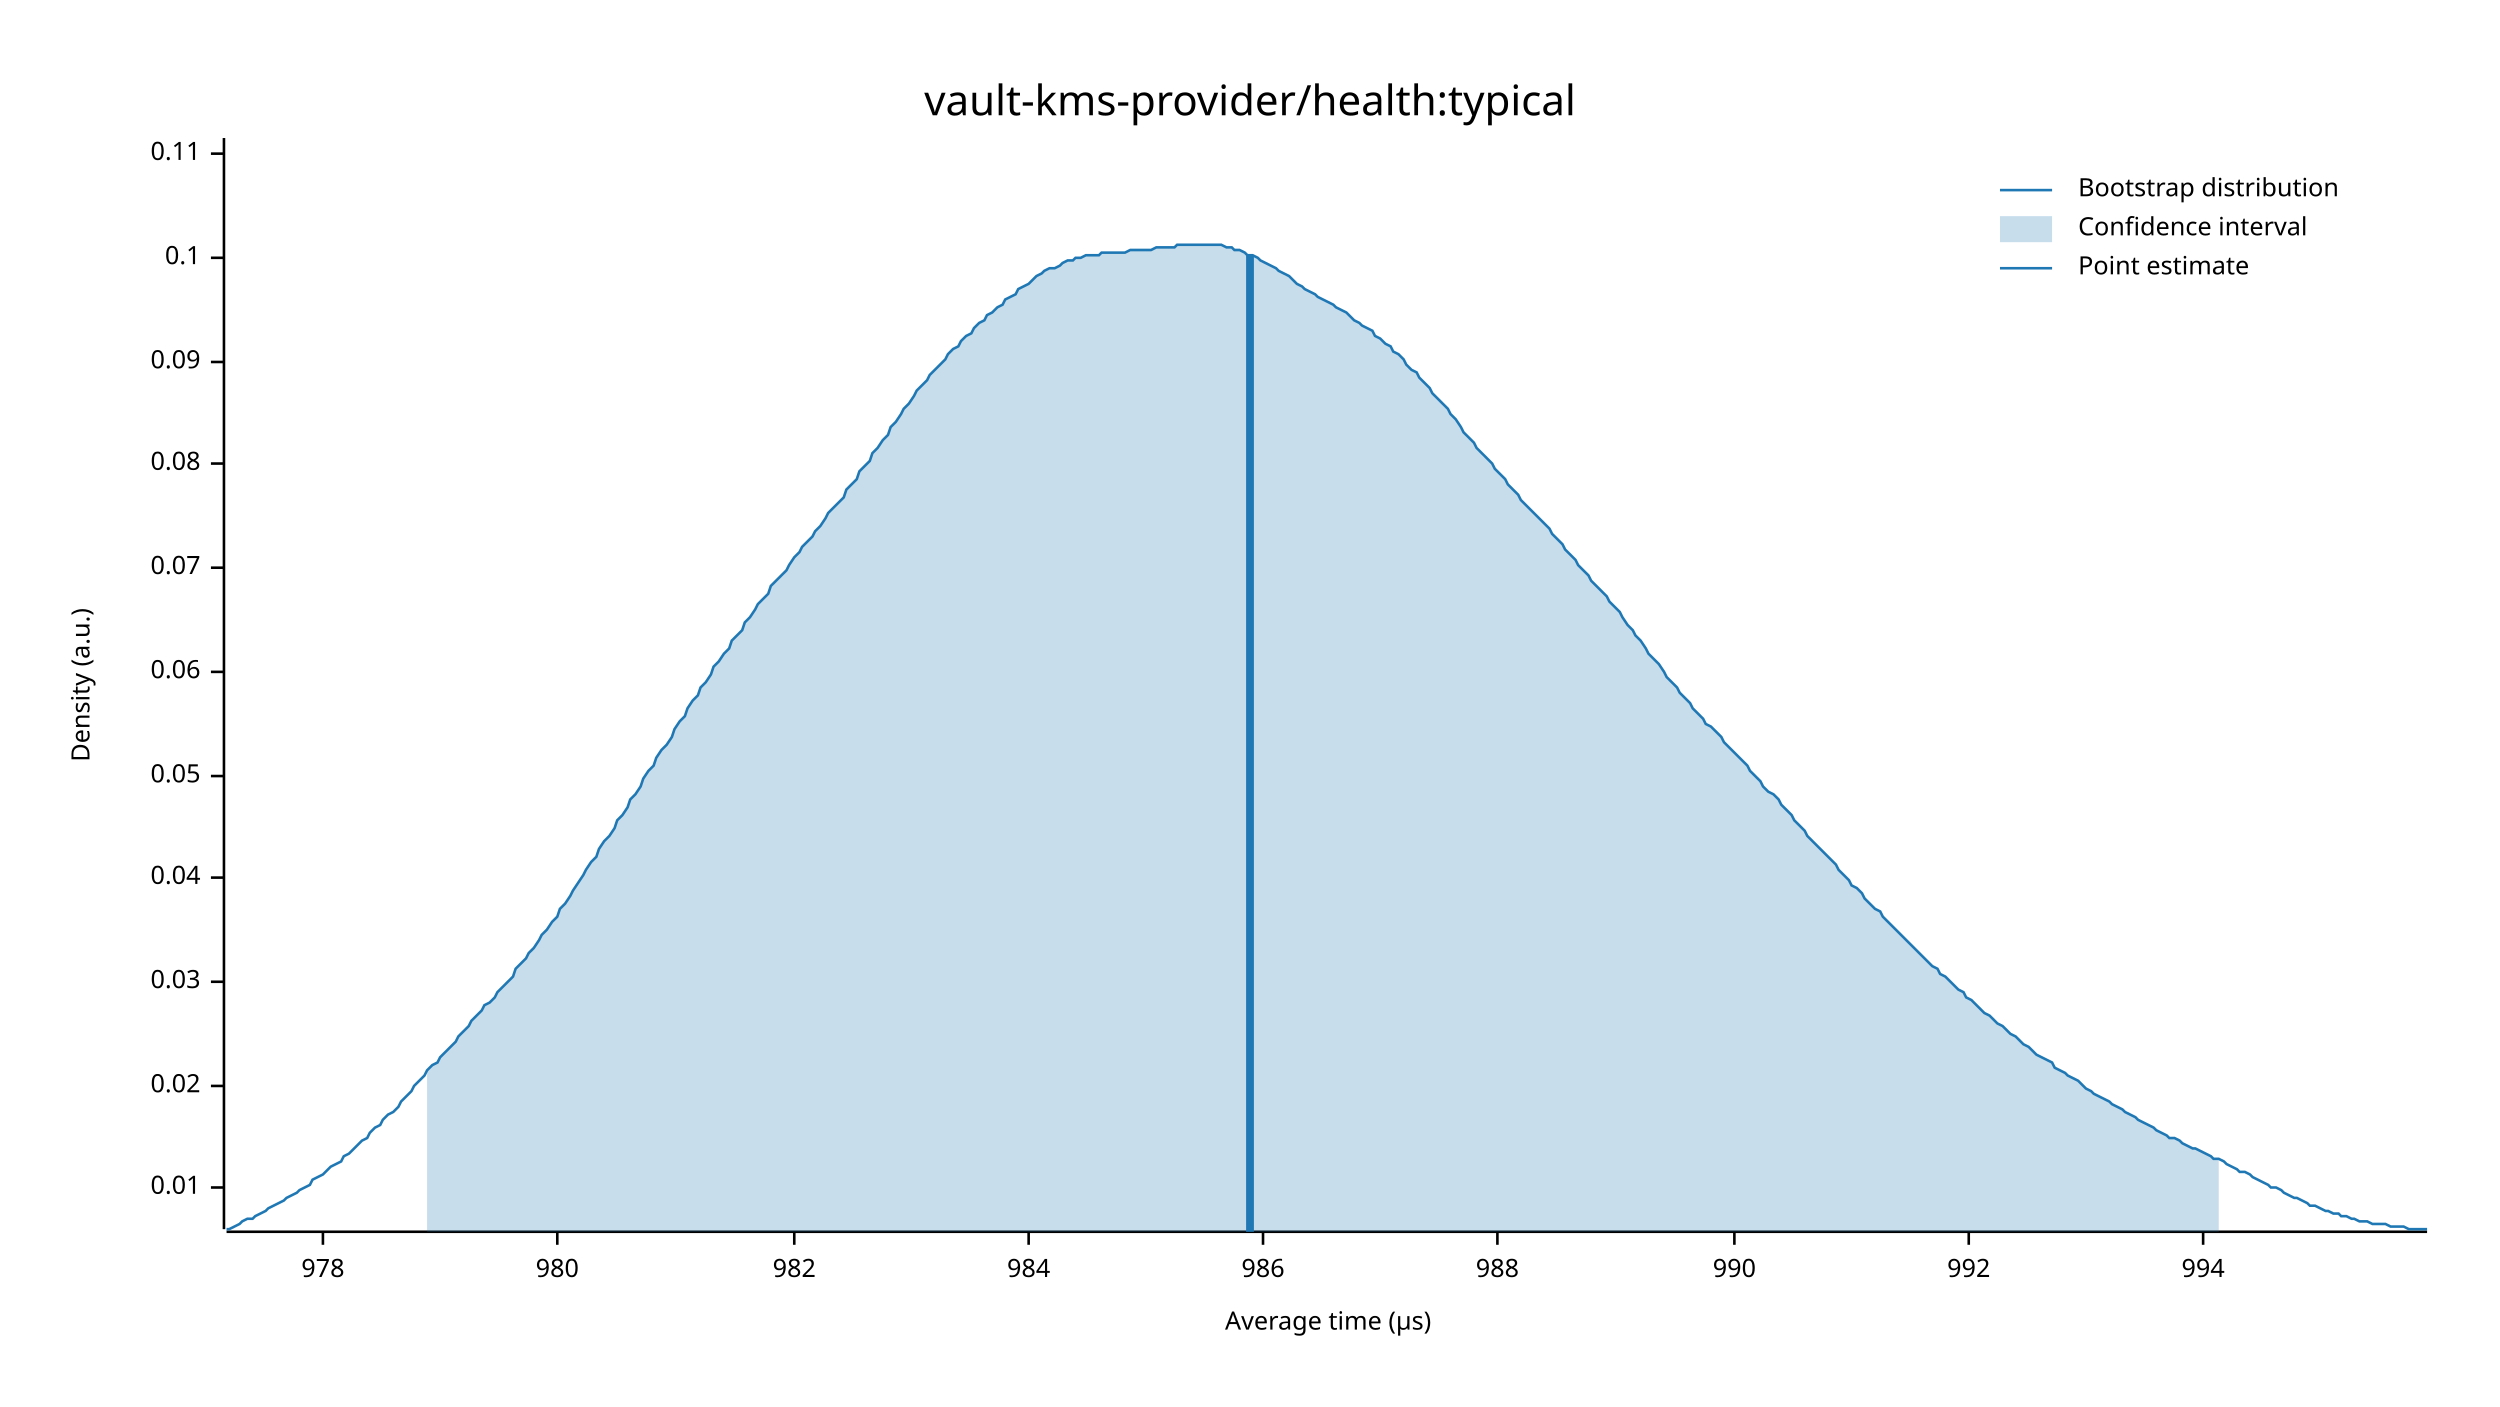
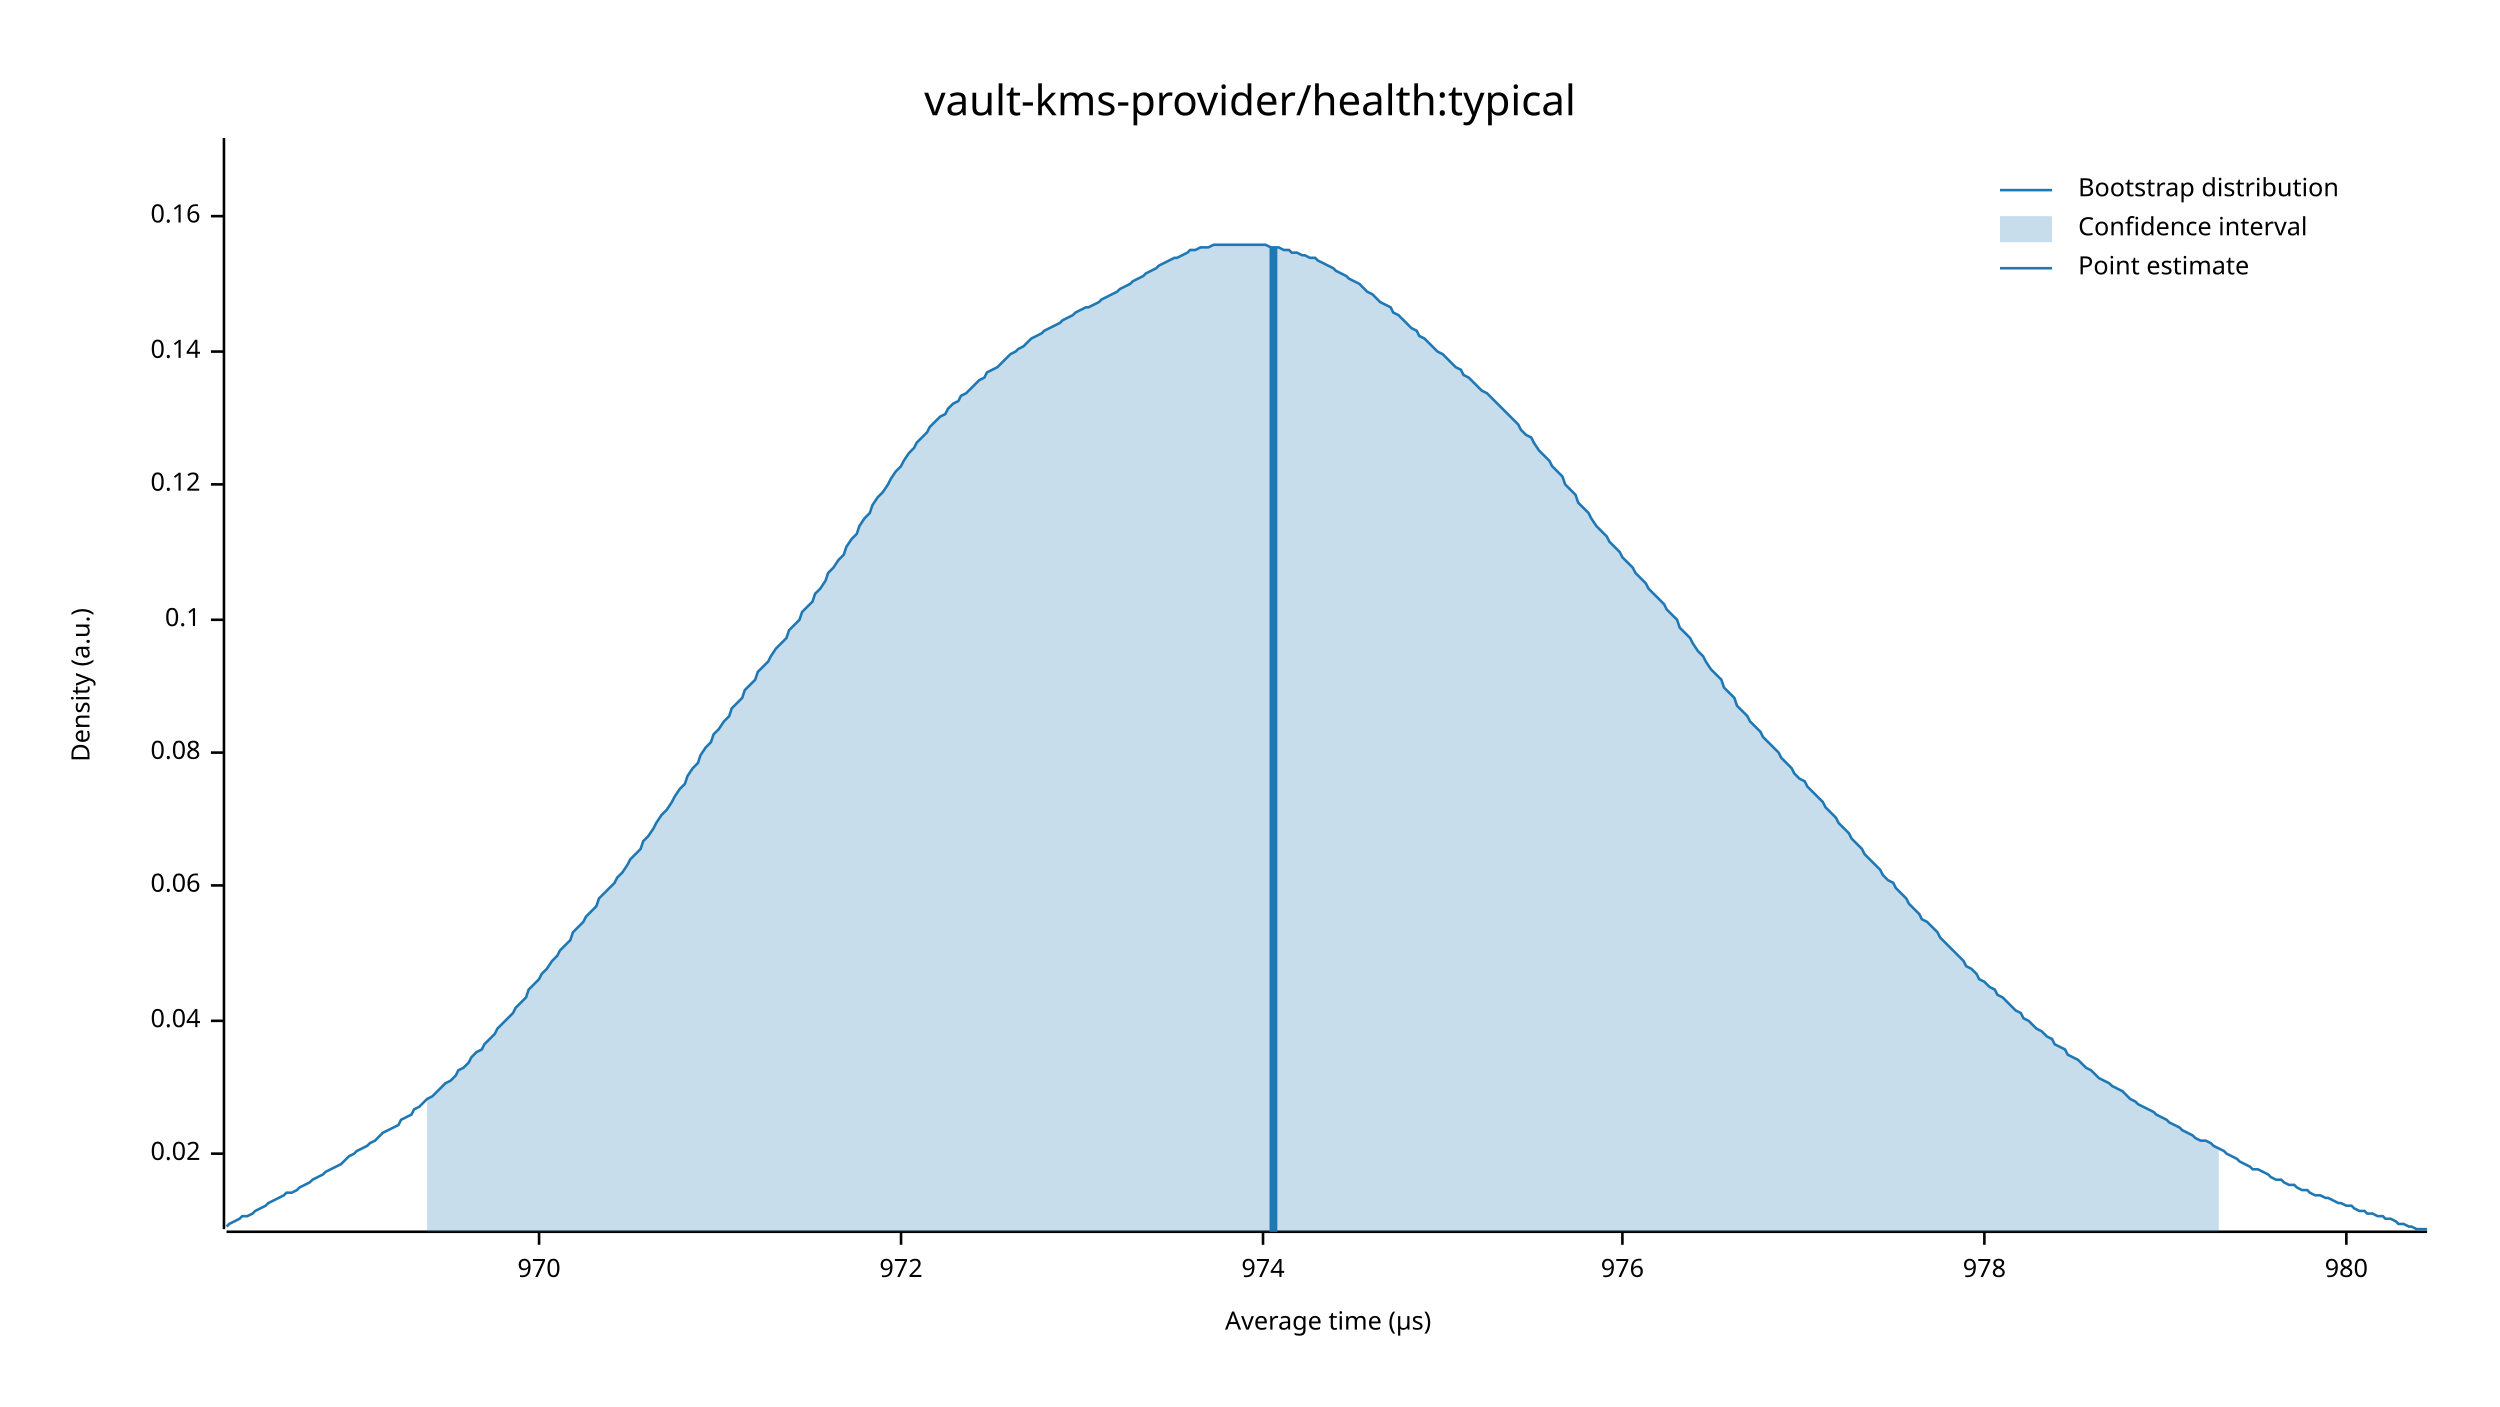
<svg xmlns="http://www.w3.org/2000/svg" width="960" height="540" viewBox="0 0 960 540">
  <text x="480" y="32" dy="0.76em" text-anchor="middle" font-family="sans-serif" font-size="16.129" opacity="1" fill="#000000">
vault-kms-provider/health:typical
</text>
  <text x="27" y="263" dy="0.76em" text-anchor="middle" font-family="sans-serif" font-size="9.677" opacity="1" fill="#000000" transform="rotate(270, 27, 263)">
Density (a.u.)
</text>
  <text x="510" y="513" dy="-0.5ex" text-anchor="middle" font-family="sans-serif" font-size="9.677" opacity="1" fill="#000000">
Average time (µs)
</text>
  <polyline fill="none" opacity="1" stroke="#000000" stroke-width="1" points="86,53 86,472 " />
-   <text x="77" y="456" dy="0.5ex" text-anchor="end" font-family="sans-serif" font-size="9.677" opacity="1" fill="#000000">
- 0.01
- </text>
-   <polyline fill="none" opacity="1" stroke="#000000" stroke-width="1" points="81,456 86,456 " />
-   <text x="77" y="417" dy="0.5ex" text-anchor="end" font-family="sans-serif" font-size="9.677" opacity="1" fill="#000000">
+   <text x="77" y="443" dy="0.5ex" text-anchor="end" font-family="sans-serif" font-size="9.677" opacity="1" fill="#000000">
0.02
</text>
-   <polyline fill="none" opacity="1" stroke="#000000" stroke-width="1" points="81,417 86,417 " />
-   <text x="77" y="377" dy="0.5ex" text-anchor="end" font-family="sans-serif" font-size="9.677" opacity="1" fill="#000000">
- 0.03
- </text>
-   <polyline fill="none" opacity="1" stroke="#000000" stroke-width="1" points="81,377 86,377 " />
-   <text x="77" y="337" dy="0.5ex" text-anchor="end" font-family="sans-serif" font-size="9.677" opacity="1" fill="#000000">
+   <polyline fill="none" opacity="1" stroke="#000000" stroke-width="1" points="81,443 86,443 " />
+   <text x="77" y="392" dy="0.5ex" text-anchor="end" font-family="sans-serif" font-size="9.677" opacity="1" fill="#000000">
0.04
</text>
-   <polyline fill="none" opacity="1" stroke="#000000" stroke-width="1" points="81,337 86,337 " />
-   <text x="77" y="298" dy="0.5ex" text-anchor="end" font-family="sans-serif" font-size="9.677" opacity="1" fill="#000000">
- 0.05
- </text>
-   <polyline fill="none" opacity="1" stroke="#000000" stroke-width="1" points="81,298 86,298 " />
-   <text x="77" y="258" dy="0.5ex" text-anchor="end" font-family="sans-serif" font-size="9.677" opacity="1" fill="#000000">
+   <polyline fill="none" opacity="1" stroke="#000000" stroke-width="1" points="81,392 86,392 " />
+   <text x="77" y="340" dy="0.5ex" text-anchor="end" font-family="sans-serif" font-size="9.677" opacity="1" fill="#000000">
0.06
</text>
-   <polyline fill="none" opacity="1" stroke="#000000" stroke-width="1" points="81,258 86,258 " />
-   <text x="77" y="218" dy="0.5ex" text-anchor="end" font-family="sans-serif" font-size="9.677" opacity="1" fill="#000000">
- 0.07
- </text>
-   <polyline fill="none" opacity="1" stroke="#000000" stroke-width="1" points="81,218 86,218 " />
-   <text x="77" y="178" dy="0.5ex" text-anchor="end" font-family="sans-serif" font-size="9.677" opacity="1" fill="#000000">
+   <polyline fill="none" opacity="1" stroke="#000000" stroke-width="1" points="81,340 86,340 " />
+   <text x="77" y="289" dy="0.5ex" text-anchor="end" font-family="sans-serif" font-size="9.677" opacity="1" fill="#000000">
0.08
</text>
-   <polyline fill="none" opacity="1" stroke="#000000" stroke-width="1" points="81,178 86,178 " />
-   <text x="77" y="139" dy="0.5ex" text-anchor="end" font-family="sans-serif" font-size="9.677" opacity="1" fill="#000000">
- 0.09
- </text>
-   <polyline fill="none" opacity="1" stroke="#000000" stroke-width="1" points="81,139 86,139 " />
-   <text x="77" y="99" dy="0.5ex" text-anchor="end" font-family="sans-serif" font-size="9.677" opacity="1" fill="#000000">
+   <polyline fill="none" opacity="1" stroke="#000000" stroke-width="1" points="81,289 86,289 " />
+   <text x="77" y="238" dy="0.5ex" text-anchor="end" font-family="sans-serif" font-size="9.677" opacity="1" fill="#000000">
0.1
</text>
-   <polyline fill="none" opacity="1" stroke="#000000" stroke-width="1" points="81,99 86,99 " />
-   <text x="77" y="59" dy="0.5ex" text-anchor="end" font-family="sans-serif" font-size="9.677" opacity="1" fill="#000000">
- 0.11
+   <polyline fill="none" opacity="1" stroke="#000000" stroke-width="1" points="81,238 86,238 " />
+   <text x="77" y="186" dy="0.5ex" text-anchor="end" font-family="sans-serif" font-size="9.677" opacity="1" fill="#000000">
+ 0.12
</text>
-   <polyline fill="none" opacity="1" stroke="#000000" stroke-width="1" points="81,59 86,59 " />
+   <polyline fill="none" opacity="1" stroke="#000000" stroke-width="1" points="81,186 86,186 " />
+   <text x="77" y="135" dy="0.5ex" text-anchor="end" font-family="sans-serif" font-size="9.677" opacity="1" fill="#000000">
+ 0.14
+ </text>
+   <polyline fill="none" opacity="1" stroke="#000000" stroke-width="1" points="81,135 86,135 " />
+   <text x="77" y="83" dy="0.5ex" text-anchor="end" font-family="sans-serif" font-size="9.677" opacity="1" fill="#000000">
+ 0.16
+ </text>
+   <polyline fill="none" opacity="1" stroke="#000000" stroke-width="1" points="81,83 86,83 " />
  <polyline fill="none" opacity="1" stroke="#000000" stroke-width="1" points="87,473 932,473 " />
-   <text x="124" y="483" dy="0.76em" text-anchor="middle" font-family="sans-serif" font-size="9.677" opacity="1" fill="#000000">
+   <text x="207" y="483" dy="0.76em" text-anchor="middle" font-family="sans-serif" font-size="9.677" opacity="1" fill="#000000">
+ 970
+ </text>
+   <polyline fill="none" opacity="1" stroke="#000000" stroke-width="1" points="207,473 207,478 " />
+   <text x="346" y="483" dy="0.76em" text-anchor="middle" font-family="sans-serif" font-size="9.677" opacity="1" fill="#000000">
+ 972
+ </text>
+   <polyline fill="none" opacity="1" stroke="#000000" stroke-width="1" points="346,473 346,478 " />
+   <text x="485" y="483" dy="0.76em" text-anchor="middle" font-family="sans-serif" font-size="9.677" opacity="1" fill="#000000">
+ 974
+ </text>
+   <polyline fill="none" opacity="1" stroke="#000000" stroke-width="1" points="485,473 485,478 " />
+   <text x="623" y="483" dy="0.76em" text-anchor="middle" font-family="sans-serif" font-size="9.677" opacity="1" fill="#000000">
+ 976
+ </text>
+   <polyline fill="none" opacity="1" stroke="#000000" stroke-width="1" points="623,473 623,478 " />
+   <text x="762" y="483" dy="0.76em" text-anchor="middle" font-family="sans-serif" font-size="9.677" opacity="1" fill="#000000">
978
</text>
-   <polyline fill="none" opacity="1" stroke="#000000" stroke-width="1" points="124,473 124,478 " />
-   <text x="214" y="483" dy="0.76em" text-anchor="middle" font-family="sans-serif" font-size="9.677" opacity="1" fill="#000000">
+   <polyline fill="none" opacity="1" stroke="#000000" stroke-width="1" points="762,473 762,478 " />
+   <text x="901" y="483" dy="0.76em" text-anchor="middle" font-family="sans-serif" font-size="9.677" opacity="1" fill="#000000">
980
</text>
-   <polyline fill="none" opacity="1" stroke="#000000" stroke-width="1" points="214,473 214,478 " />
-   <text x="305" y="483" dy="0.76em" text-anchor="middle" font-family="sans-serif" font-size="9.677" opacity="1" fill="#000000">
- 982
- </text>
-   <polyline fill="none" opacity="1" stroke="#000000" stroke-width="1" points="305,473 305,478 " />
-   <text x="395" y="483" dy="0.76em" text-anchor="middle" font-family="sans-serif" font-size="9.677" opacity="1" fill="#000000">
- 984
- </text>
-   <polyline fill="none" opacity="1" stroke="#000000" stroke-width="1" points="395,473 395,478 " />
-   <text x="485" y="483" dy="0.76em" text-anchor="middle" font-family="sans-serif" font-size="9.677" opacity="1" fill="#000000">
- 986
- </text>
-   <polyline fill="none" opacity="1" stroke="#000000" stroke-width="1" points="485,473 485,478 " />
-   <text x="575" y="483" dy="0.76em" text-anchor="middle" font-family="sans-serif" font-size="9.677" opacity="1" fill="#000000">
- 988
- </text>
-   <polyline fill="none" opacity="1" stroke="#000000" stroke-width="1" points="575,473 575,478 " />
-   <text x="666" y="483" dy="0.76em" text-anchor="middle" font-family="sans-serif" font-size="9.677" opacity="1" fill="#000000">
- 990
- </text>
-   <polyline fill="none" opacity="1" stroke="#000000" stroke-width="1" points="666,473 666,478 " />
-   <text x="756" y="483" dy="0.76em" text-anchor="middle" font-family="sans-serif" font-size="9.677" opacity="1" fill="#000000">
- 992
- </text>
-   <polyline fill="none" opacity="1" stroke="#000000" stroke-width="1" points="756,473 756,478 " />
-   <text x="846" y="483" dy="0.76em" text-anchor="middle" font-family="sans-serif" font-size="9.677" opacity="1" fill="#000000">
- 994
- </text>
-   <polyline fill="none" opacity="1" stroke="#000000" stroke-width="1" points="846,473 846,478 " />
-   <polyline fill="none" opacity="1" stroke="#1F78B4" stroke-width="1" points="87,472 88,472 90,471 92,470 93,469 95,468 97,468 98,467 100,466 102,465 103,464 105,463 107,462 109,461 110,460 112,459 114,458 115,457 117,456 119,455 120,453 122,452 124,451 125,450 127,448 129,447 131,446 132,444 134,443 136,441 137,440 139,438 141,437 142,435 144,433 146,432 147,430 149,428 151,427 153,425 154,423 156,421 158,419 159,417 161,415 163,413 164,411 166,409 168,408 169,406 171,404 173,402 175,400 176,398 178,396 180,394 181,392 183,390 185,388 186,386 188,385 190,383 191,381 193,379 195,377 197,375 198,372 200,370 202,368 203,366 205,364 207,361 208,359 210,357 212,354 214,352 215,349 217,347 219,344 220,342 222,339 224,336 225,334 227,331 229,329 230,326 232,323 234,321 236,318 237,315 239,313 241,310 242,307 244,305 246,302 247,299 249,296 251,294 252,291 254,288 256,286 258,283 259,280 261,277 263,275 264,272 266,269 268,267 269,264 271,262 273,259 274,256 276,254 278,251 280,249 281,246 283,244 285,242 286,239 288,237 290,234 291,232 293,230 295,228 296,225 298,223 300,221 302,219 303,217 305,214 307,212 308,210 310,208 312,206 313,204 315,202 317,199 318,197 320,195 322,193 324,191 325,188 327,186 329,184 330,181 332,179 334,177 335,174 337,172 339,169 341,167 342,164 344,162 346,159 347,157 349,155 351,152 352,150 354,148 356,146 357,144 359,142 361,140 363,138 364,136 366,134 368,133 369,131 371,129 373,128 374,126 376,124 378,123 379,121 381,120 383,118 385,117 386,115 388,114 390,113 391,111 393,110 395,109 396,108 398,106 400,105 401,104 403,103 405,103 407,102 408,101 410,100 412,100 413,99 415,99 417,98 418,98 420,98 422,98 423,97 425,97 427,97 429,97 430,97 432,97 434,96 435,96 437,96 439,96 440,96 442,96 444,95 445,95 447,95 449,95 451,95 452,94 454,94 456,94 457,94 459,94 461,94 462,94 464,94 466,94 468,94 469,94 471,95 473,95 474,96 476,96 478,97 479,98 481,98 483,99 484,100 486,101 488,102 490,103 491,104 493,105 495,106 496,107 498,109 500,110 501,111 503,112 505,113 506,114 508,115 510,116 512,117 513,118 515,119 517,120 518,121 520,123 522,124 523,125 525,126 527,127 528,129 530,130 532,132 534,133 535,135 537,136 539,138 540,140 542,142 544,143 545,145 547,147 549,149 550,151 552,153 554,155 556,157 557,159 559,161 561,164 562,166 564,168 566,170 567,172 569,174 571,176 573,178 574,180 576,182 578,184 579,186 581,188 583,190 584,192 586,194 588,196 589,197 591,199 593,201 595,203 596,205 598,207 600,209 601,211 603,213 605,215 606,217 608,219 610,221 611,223 613,225 615,227 617,229 618,231 620,233 622,235 623,237 625,240 627,242 628,244 630,246 632,249 633,251 635,253 637,255 639,258 640,260 642,262 644,264 645,266 647,268 649,270 650,272 652,274 654,276 655,278 657,279 659,281 661,283 662,285 664,287 666,289 667,290 669,292 671,294 672,296 674,298 676,300 677,302 679,304 681,305 683,307 684,309 686,311 688,313 689,315 691,317 693,319 694,321 696,323 698,325 700,327 701,328 703,330 705,332 706,334 708,336 710,338 711,340 713,341 715,343 716,345 718,347 720,349 722,350 723,352 725,354 727,356 728,357 730,359 732,361 733,362 735,364 737,366 738,367 740,369 742,371 744,372 745,374 747,375 749,377 750,378 752,380 754,381 755,383 757,384 759,386 760,387 762,389 764,390 766,392 767,393 769,394 771,396 772,397 774,398 776,400 777,401 779,402 781,404 782,405 784,406 786,407 788,408 789,410 791,411 793,412 794,413 796,414 798,415 799,416 801,418 803,419 804,420 806,421 808,422 810,423 811,424 813,425 815,426 816,427 818,428 820,429 821,430 823,431 825,432 827,433 828,434 830,435 832,436 833,437 835,437 837,438 838,439 840,440 842,441 843,441 845,442 847,443 849,444 850,445 852,445 854,446 855,447 857,448 859,449 860,450 862,450 864,451 865,452 867,453 869,454 871,455 872,456 874,456 876,457 877,458 879,459 881,460 882,460 884,461 886,462 887,463 889,463 891,464 893,465 894,465 896,466 898,466 899,467 901,467 903,468 904,468 906,469 908,469 909,469 911,470 913,470 915,470 916,470 918,471 920,471 921,471 923,471 925,472 926,472 928,472 930,472 932,472 " />
-   <polygon opacity="0.25" fill="#1F78B4" points="164,411 166,409 168,408 169,406 171,404 173,402 175,400 176,398 178,396 180,394 181,392 183,390 185,388 186,386 188,385 190,383 191,381 193,379 195,377 197,375 198,372 200,370 202,368 203,366 205,364 207,361 208,359 210,357 212,354 214,352 215,349 217,347 219,344 220,342 222,339 224,336 225,334 227,331 229,329 230,326 232,323 234,321 236,318 237,315 239,313 241,310 242,307 244,305 246,302 247,299 249,296 251,294 252,291 254,288 256,286 258,283 259,280 261,277 263,275 264,272 266,269 268,267 269,264 271,262 273,259 274,256 276,254 278,251 280,249 281,246 283,244 285,242 286,239 288,237 290,234 291,232 293,230 295,228 296,225 298,223 300,221 302,219 303,217 305,214 307,212 308,210 310,208 312,206 313,204 315,202 317,199 318,197 320,195 322,193 324,191 325,188 327,186 329,184 330,181 332,179 334,177 335,174 337,172 339,169 341,167 342,164 344,162 346,159 347,157 349,155 351,152 352,150 354,148 356,146 357,144 359,142 361,140 363,138 364,136 366,134 368,133 369,131 371,129 373,128 374,126 376,124 378,123 379,121 381,120 383,118 385,117 386,115 388,114 390,113 391,111 393,110 395,109 396,108 398,106 400,105 401,104 403,103 405,103 407,102 408,101 410,100 412,100 413,99 415,99 417,98 418,98 420,98 422,98 423,97 425,97 427,97 429,97 430,97 432,97 434,96 435,96 437,96 439,96 440,96 442,96 444,95 445,95 447,95 449,95 451,95 452,94 454,94 456,94 457,94 459,94 461,94 462,94 464,94 466,94 468,94 469,94 471,95 473,95 474,96 476,96 478,97 479,98 481,98 483,99 484,100 486,101 488,102 490,103 491,104 493,105 495,106 496,107 498,109 500,110 501,111 503,112 505,113 506,114 508,115 510,116 512,117 513,118 515,119 517,120 518,121 520,123 522,124 523,125 525,126 527,127 528,129 530,130 532,132 534,133 535,135 537,136 539,138 540,140 542,142 544,143 545,145 547,147 549,149 550,151 552,153 554,155 556,157 557,159 559,161 561,164 562,166 564,168 566,170 567,172 569,174 571,176 573,178 574,180 576,182 578,184 579,186 581,188 583,190 584,192 586,194 588,196 589,197 591,199 593,201 595,203 596,205 598,207 600,209 601,211 603,213 605,215 606,217 608,219 610,221 611,223 613,225 615,227 617,229 618,231 620,233 622,235 623,237 625,240 627,242 628,244 630,246 632,249 633,251 635,253 637,255 639,258 640,260 642,262 644,264 645,266 647,268 649,270 650,272 652,274 654,276 655,278 657,279 659,281 661,283 662,285 664,287 666,289 667,290 669,292 671,294 672,296 674,298 676,300 677,302 679,304 681,305 683,307 684,309 686,311 688,313 689,315 691,317 693,319 694,321 696,323 698,325 700,327 701,328 703,330 705,332 706,334 708,336 710,338 711,340 713,341 715,343 716,345 718,347 720,349 722,350 723,352 725,354 727,356 728,357 730,359 732,361 733,362 735,364 737,366 738,367 740,369 742,371 744,372 745,374 747,375 749,377 750,378 752,380 754,381 755,383 757,384 759,386 760,387 762,389 764,390 766,392 767,393 769,394 771,396 772,397 774,398 776,400 777,401 779,402 781,404 782,405 784,406 786,407 788,408 789,410 791,411 793,412 794,413 796,414 798,415 799,416 801,418 803,419 804,420 806,421 808,422 810,423 811,424 813,425 815,426 816,427 818,428 820,429 821,430 823,431 825,432 827,433 828,434 830,435 832,436 833,437 835,437 837,438 838,439 840,440 842,441 843,441 845,442 847,443 849,444 850,445 852,445 852,473 164,473 " />
-   <polyline fill="none" opacity="1" stroke="#1F78B4" stroke-width="3" points="480,473 480,98 " />
+   <polyline fill="none" opacity="1" stroke="#000000" stroke-width="1" points="901,473 901,478 " />
+   <polyline fill="none" opacity="1" stroke="#1F78B4" stroke-width="1" points="87,471 88,470 90,469 92,468 93,467 95,467 97,466 98,465 100,464 102,463 103,462 105,461 107,460 109,459 110,458 112,458 114,457 115,456 117,455 119,454 120,453 122,452 124,451 125,450 127,449 129,448 131,447 132,446 134,444 136,443 137,442 139,441 141,440 142,439 144,438 146,436 147,435 149,434 151,433 153,432 154,430 156,429 158,428 159,426 161,425 163,423 164,422 166,421 168,419 169,418 171,416 173,415 175,413 176,411 178,410 180,408 181,406 183,404 185,403 186,401 188,399 190,397 191,395 193,393 195,391 197,389 198,387 200,385 202,383 203,380 205,378 207,376 208,374 210,372 212,369 214,367 215,365 217,363 219,361 220,358 222,356 224,354 225,352 227,350 229,348 230,345 232,343 234,341 236,339 237,337 239,335 241,332 242,330 244,328 246,326 247,323 249,321 251,318 252,316 254,313 256,311 258,308 259,306 261,303 263,301 264,298 266,295 268,293 269,290 271,287 273,285 274,282 276,280 278,277 280,275 281,272 283,270 285,268 286,265 288,263 290,261 291,258 293,256 295,254 296,252 298,249 300,247 302,245 303,242 305,240 307,238 308,235 310,233 312,231 313,228 315,226 317,223 318,220 320,218 322,215 324,213 325,210 327,207 329,205 330,202 332,199 334,197 335,194 337,191 339,189 341,186 342,184 344,181 346,179 347,177 349,174 351,172 352,170 354,168 356,166 357,164 359,162 361,160 363,159 364,157 366,155 368,154 369,152 371,151 373,149 374,148 376,146 378,145 379,143 381,142 383,141 385,139 386,138 388,136 390,135 391,134 393,133 395,131 396,130 398,129 400,128 401,127 403,126 405,125 407,124 408,123 410,122 412,121 413,120 415,119 417,118 418,118 420,117 422,116 423,115 425,114 427,113 429,112 430,111 432,110 434,109 435,108 437,107 439,106 440,105 442,104 444,103 445,102 447,101 449,100 451,99 452,99 454,98 456,97 457,96 459,96 461,95 462,95 464,95 466,94 468,94 469,94 471,94 473,94 474,94 476,94 478,94 479,94 481,94 483,94 484,94 486,94 488,95 490,95 491,95 493,96 495,96 496,97 498,97 500,98 501,98 503,99 505,99 506,100 508,101 510,102 512,103 513,104 515,105 517,106 518,107 520,108 522,109 523,110 525,112 527,113 528,114 530,116 532,117 534,118 535,120 537,121 539,123 540,124 542,126 544,127 545,129 547,130 549,132 550,133 552,135 554,136 556,138 557,139 559,141 561,142 562,144 564,145 566,147 567,148 569,150 571,151 573,153 574,154 576,156 578,158 579,159 581,161 583,163 584,165 586,167 588,168 589,170 591,173 593,175 595,177 596,179 598,181 600,183 601,186 603,188 605,190 606,193 608,195 610,197 611,199 613,202 615,204 617,206 618,208 620,210 622,212 623,214 625,216 627,218 628,220 630,222 632,224 633,226 635,228 637,230 639,232 640,234 642,236 644,238 645,241 647,243 649,245 650,247 652,250 654,252 655,254 657,257 659,259 661,261 662,264 664,266 666,268 667,271 669,273 671,275 672,277 674,279 676,281 677,283 679,285 681,287 683,289 684,291 686,293 688,295 689,297 691,299 693,300 694,302 696,304 698,306 700,308 701,310 703,312 705,314 706,316 708,318 710,320 711,322 713,324 715,326 716,328 718,330 720,332 722,334 723,336 725,338 727,339 728,341 730,343 732,345 733,347 735,349 737,351 738,353 740,354 742,356 744,358 745,360 747,362 749,364 750,365 752,367 754,369 755,371 757,372 759,374 760,376 762,377 764,379 766,380 767,382 769,383 771,385 772,386 774,388 776,389 777,391 779,392 781,394 782,395 784,396 786,398 788,399 789,401 791,402 793,403 794,405 796,406 798,407 799,408 801,410 803,411 804,412 806,414 808,415 810,416 811,417 813,418 815,419 816,420 818,422 820,423 821,424 823,425 825,426 827,427 828,428 830,429 832,430 833,431 835,432 837,433 838,434 840,435 842,436 843,437 845,438 847,438 849,439 850,440 852,441 854,442 855,443 857,444 859,445 860,446 862,447 864,448 865,449 867,449 869,450 871,451 872,452 874,453 876,453 877,454 879,455 881,455 882,456 884,457 886,457 887,458 889,459 891,459 893,460 894,460 896,461 898,462 899,462 901,463 903,463 904,464 906,465 908,465 909,466 911,466 913,467 915,467 916,468 918,468 920,469 921,470 923,470 925,471 926,471 928,472 930,472 932,472 " />
+   <polygon opacity="0.25" fill="#1F78B4" points="164,422 166,421 168,419 169,418 171,416 173,415 175,413 176,411 178,410 180,408 181,406 183,404 185,403 186,401 188,399 190,397 191,395 193,393 195,391 197,389 198,387 200,385 202,383 203,380 205,378 207,376 208,374 210,372 212,369 214,367 215,365 217,363 219,361 220,358 222,356 224,354 225,352 227,350 229,348 230,345 232,343 234,341 236,339 237,337 239,335 241,332 242,330 244,328 246,326 247,323 249,321 251,318 252,316 254,313 256,311 258,308 259,306 261,303 263,301 264,298 266,295 268,293 269,290 271,287 273,285 274,282 276,280 278,277 280,275 281,272 283,270 285,268 286,265 288,263 290,261 291,258 293,256 295,254 296,252 298,249 300,247 302,245 303,242 305,240 307,238 308,235 310,233 312,231 313,228 315,226 317,223 318,220 320,218 322,215 324,213 325,210 327,207 329,205 330,202 332,199 334,197 335,194 337,191 339,189 341,186 342,184 344,181 346,179 347,177 349,174 351,172 352,170 354,168 356,166 357,164 359,162 361,160 363,159 364,157 366,155 368,154 369,152 371,151 373,149 374,148 376,146 378,145 379,143 381,142 383,141 385,139 386,138 388,136 390,135 391,134 393,133 395,131 396,130 398,129 400,128 401,127 403,126 405,125 407,124 408,123 410,122 412,121 413,120 415,119 417,118 418,118 420,117 422,116 423,115 425,114 427,113 429,112 430,111 432,110 434,109 435,108 437,107 439,106 440,105 442,104 444,103 445,102 447,101 449,100 451,99 452,99 454,98 456,97 457,96 459,96 461,95 462,95 464,95 466,94 468,94 469,94 471,94 473,94 474,94 476,94 478,94 479,94 481,94 483,94 484,94 486,94 488,95 490,95 491,95 493,96 495,96 496,97 498,97 500,98 501,98 503,99 505,99 506,100 508,101 510,102 512,103 513,104 515,105 517,106 518,107 520,108 522,109 523,110 525,112 527,113 528,114 530,116 532,117 534,118 535,120 537,121 539,123 540,124 542,126 544,127 545,129 547,130 549,132 550,133 552,135 554,136 556,138 557,139 559,141 561,142 562,144 564,145 566,147 567,148 569,150 571,151 573,153 574,154 576,156 578,158 579,159 581,161 583,163 584,165 586,167 588,168 589,170 591,173 593,175 595,177 596,179 598,181 600,183 601,186 603,188 605,190 606,193 608,195 610,197 611,199 613,202 615,204 617,206 618,208 620,210 622,212 623,214 625,216 627,218 628,220 630,222 632,224 633,226 635,228 637,230 639,232 640,234 642,236 644,238 645,241 647,243 649,245 650,247 652,250 654,252 655,254 657,257 659,259 661,261 662,264 664,266 666,268 667,271 669,273 671,275 672,277 674,279 676,281 677,283 679,285 681,287 683,289 684,291 686,293 688,295 689,297 691,299 693,300 694,302 696,304 698,306 700,308 701,310 703,312 705,314 706,316 708,318 710,320 711,322 713,324 715,326 716,328 718,330 720,332 722,334 723,336 725,338 727,339 728,341 730,343 732,345 733,347 735,349 737,351 738,353 740,354 742,356 744,358 745,360 747,362 749,364 750,365 752,367 754,369 755,371 757,372 759,374 760,376 762,377 764,379 766,380 767,382 769,383 771,385 772,386 774,388 776,389 777,391 779,392 781,394 782,395 784,396 786,398 788,399 789,401 791,402 793,403 794,405 796,406 798,407 799,408 801,410 803,411 804,412 806,414 808,415 810,416 811,417 813,418 815,419 816,420 818,422 820,423 821,424 823,425 825,426 827,427 828,428 830,429 832,430 833,431 835,432 837,433 838,434 840,435 842,436 843,437 845,438 847,438 849,439 850,440 852,441 852,473 164,473 " />
+   <polyline fill="none" opacity="1" stroke="#1F78B4" stroke-width="3" points="489,473 489,95 " />
  <text x="798" y="68" dy="0.76em" text-anchor="start" font-family="sans-serif" font-size="9.677" opacity="1" fill="#000000">
Bootstrap distribution
</text>
  <text x="798" y="83" dy="0.76em" text-anchor="start" font-family="sans-serif" font-size="9.677" opacity="1" fill="#000000">
Confidence interval
</text>
  <text x="798" y="98" dy="0.76em" text-anchor="start" font-family="sans-serif" font-size="9.677" opacity="1" fill="#000000">
Point estimate
</text>
  <polyline fill="none" opacity="1" stroke="#1F78B4" stroke-width="1" points="768,73 788,73 " />
  <rect x="768" y="83" width="20" height="10" opacity="0.25" fill="#1F78B4" stroke="none" />
  <polyline fill="none" opacity="1" stroke="#1F78B4" stroke-width="1" points="768,103 788,103 " />
</svg>
